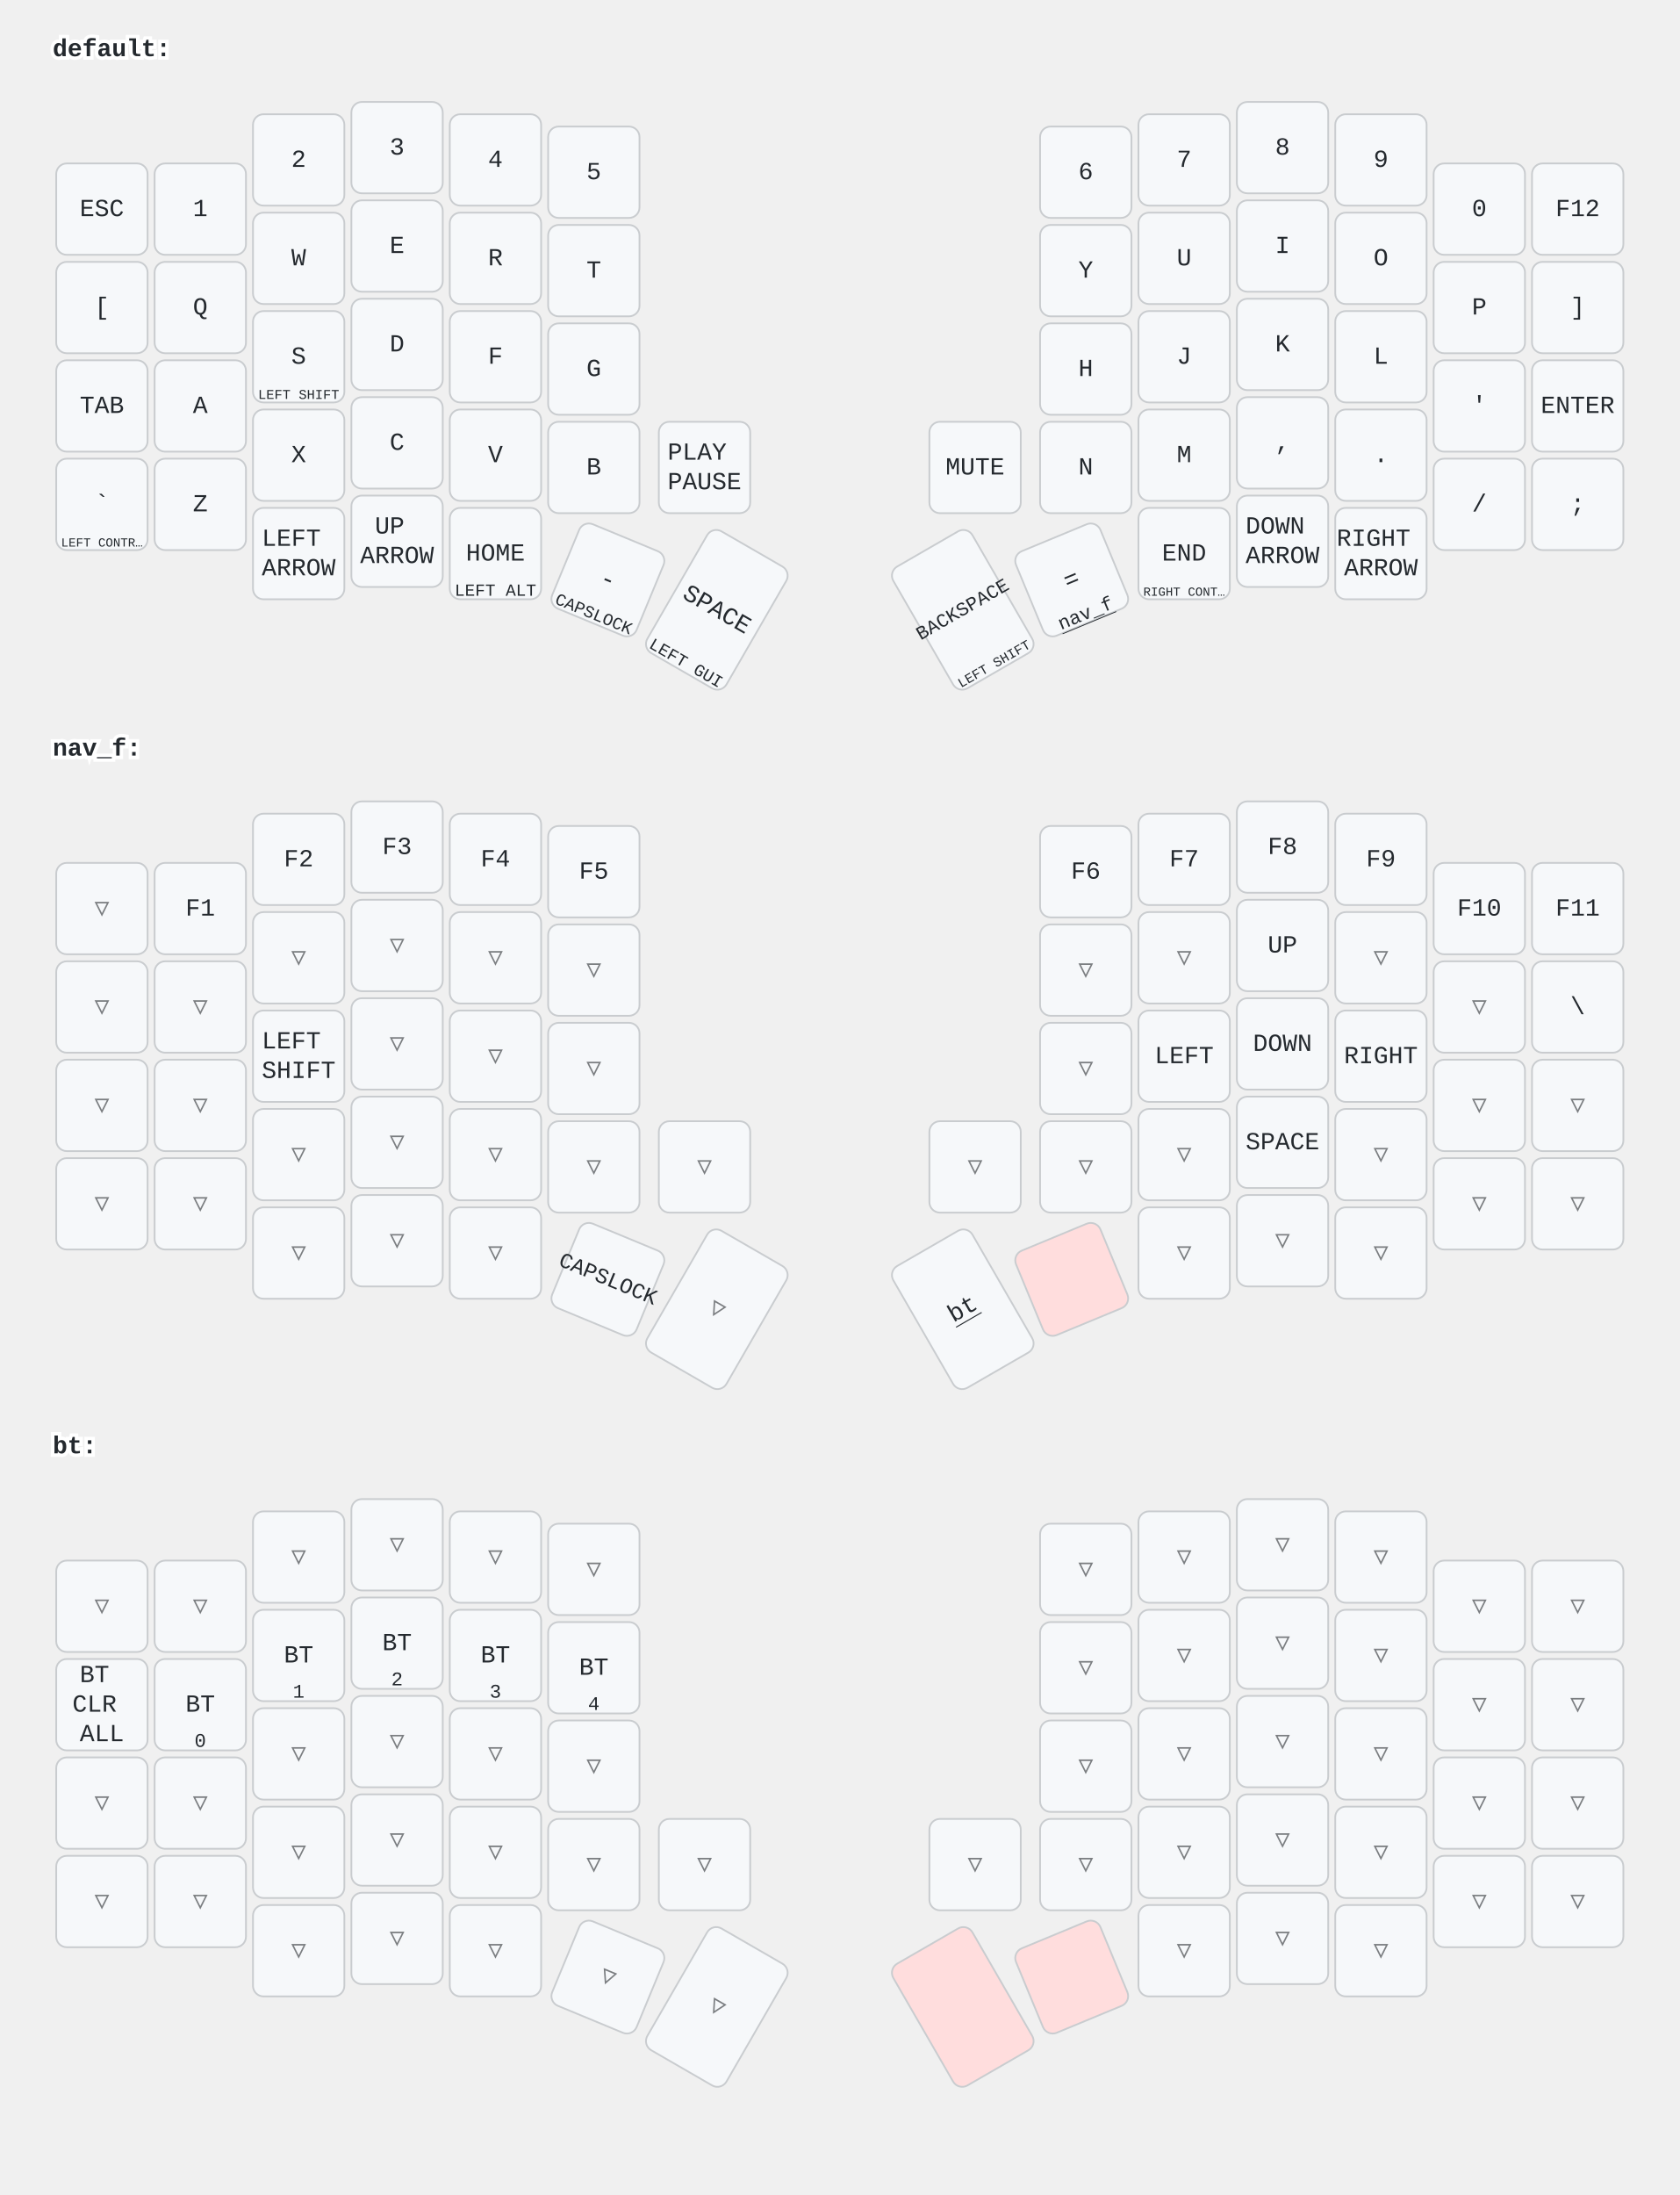
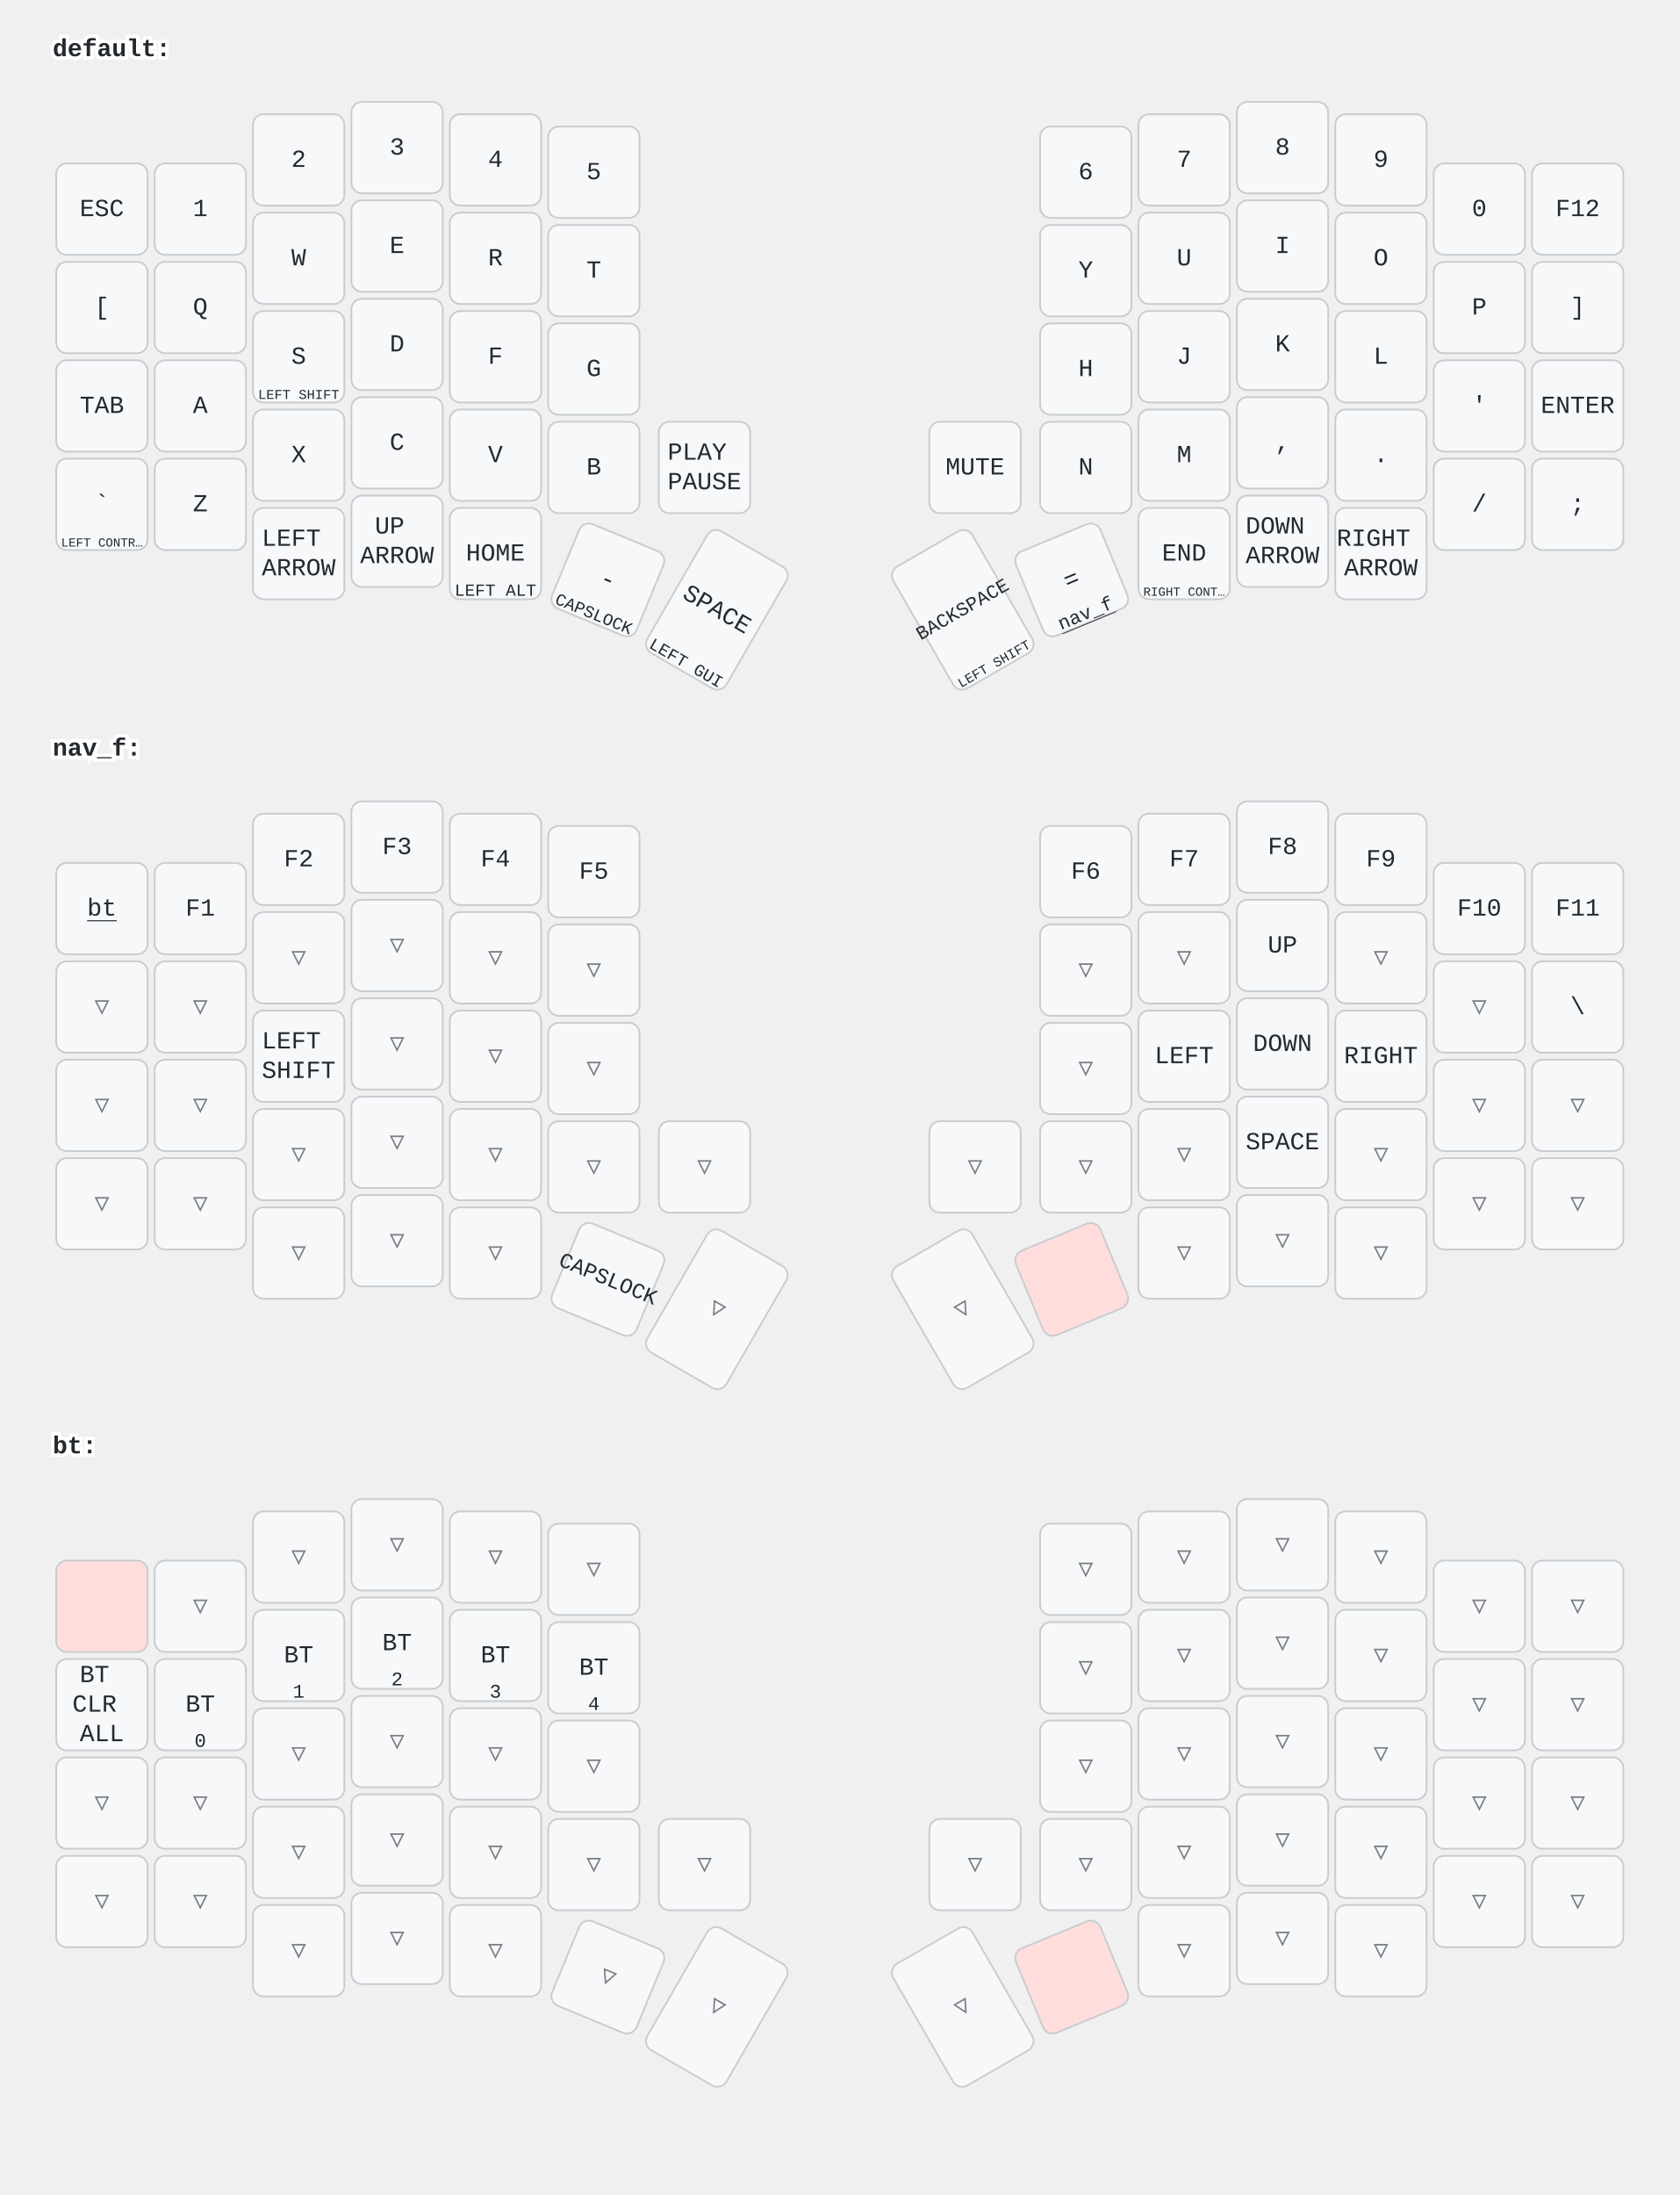
<svg xmlns="http://www.w3.org/2000/svg" width="956" height="1249" viewBox="0 0 956 1249" class="keymap">
  <style>/* inherit to force styles through use tags */
svg path {
    fill: inherit;
}

/* font and background color specifications */
svg.keymap {
    font-family: SFMono-Regular,Consolas,Liberation Mono,Menlo,monospace;
    font-size: 14px;
    font-kerning: normal;
    text-rendering: optimizeLegibility;
    fill: #24292e;
}

/* default key styling */
rect.key {
    fill: #f6f8fa;
}

rect.key, rect.combo {
    stroke: #c9cccf;
    stroke-width: 1;
}

/* default key side styling, only used is draw_key_sides is set */
rect.side {
    filter: brightness(90%);
}

/* color accent for combo boxes */
rect.combo, rect.combo-separate {
    fill: #cdf;
}

/* color accent for held keys */
rect.held, rect.combo.held {
    fill: #fdd;
}

/* color accent for ghost (optional) keys */
rect.ghost, rect.combo.ghost {
    stroke-dasharray: 4, 4;
    stroke-width: 2;
}

text {
    text-anchor: middle;
    dominant-baseline: middle;
}

/* styling for layer labels */
text.label {
    font-weight: bold;
    text-anchor: start;
    stroke: white;
    stroke-width: 4;
    paint-order: stroke;
}

/* styling for optional footer */
text.footer {
    text-anchor: end;
    dominant-baseline: auto;
    stroke: white;
    stroke-width: 4;
    paint-order: stroke;
}

/* styling for combo tap, and key non-tap label text */
text.combo, text.hold, text.shifted, text.left, text.right {
    font-size: 11px;
}

text.hold {
    text-anchor: middle;
    dominant-baseline: auto;
}

text.shifted {
    text-anchor: middle;
    dominant-baseline: hanging;
}

text.left {
    text-anchor: start;
}

text.right {
    text-anchor: end;
}

text.layer-activator {
    text-decoration: underline;
}

/* styling for hold/shifted label text in combo box */
text.combo.hold, text.combo.shifted, text.combo.left, text.combo.right {
    font-size: 8px;
}

/* lighter symbol for transparent keys */
text.trans {
    fill: #7b7e81;
}

/* styling for combo dendrons */
path.combo {
    stroke-width: 1;
    stroke: gray;
    fill: none;
}

/* Start Tabler Icons Cleanup */
/* cannot use height/width with glyphs */
.icon-tabler &gt; path {
    fill: inherit;
    stroke: inherit;
    stroke-width: 2;
}
/* hide tabler's default box */
.icon-tabler &gt; path[stroke="none"][fill="none"] {
    visibility: hidden;
}
/* End Tabler Icons Cleanup */
</style>
  <g transform="translate(30, 0)" class="layer-default">
    <text x="0" y="28" class="label" id="default">default:</text>
    <g transform="translate(0, 56)">
      <g transform="translate(28, 63)" class="key keypos-0">
        <rect rx="6" ry="6" x="-26" y="-26" width="52" height="52" class="key" />
        <text x="0" y="0" class="key tap">ESC</text>
      </g>
      <g transform="translate(84, 63)" class="key keypos-1">
        <rect rx="6" ry="6" x="-26" y="-26" width="52" height="52" class="key" />
        <text x="0" y="0" class="key tap">1</text>
      </g>
      <g transform="translate(140, 35)" class="key keypos-2">
        <rect rx="6" ry="6" x="-26" y="-26" width="52" height="52" class="key" />
        <text x="0" y="0" class="key tap">2</text>
      </g>
      <g transform="translate(196, 28)" class="key keypos-3">
        <rect rx="6" ry="6" x="-26" y="-26" width="52" height="52" class="key" />
        <text x="0" y="0" class="key tap">3</text>
      </g>
      <g transform="translate(252, 35)" class="key keypos-4">
        <rect rx="6" ry="6" x="-26" y="-26" width="52" height="52" class="key" />
        <text x="0" y="0" class="key tap">4</text>
      </g>
      <g transform="translate(308, 42)" class="key keypos-5">
        <rect rx="6" ry="6" x="-26" y="-26" width="52" height="52" class="key" />
        <text x="0" y="0" class="key tap">5</text>
      </g>
      <g transform="translate(588, 42)" class="key keypos-6">
        <rect rx="6" ry="6" x="-26" y="-26" width="52" height="52" class="key" />
        <text x="0" y="0" class="key tap">6</text>
      </g>
      <g transform="translate(644, 35)" class="key keypos-7">
        <rect rx="6" ry="6" x="-26" y="-26" width="52" height="52" class="key" />
        <text x="0" y="0" class="key tap">7</text>
      </g>
      <g transform="translate(700, 28)" class="key keypos-8">
        <rect rx="6" ry="6" x="-26" y="-26" width="52" height="52" class="key" />
        <text x="0" y="0" class="key tap">8</text>
      </g>
      <g transform="translate(756, 35)" class="key keypos-9">
        <rect rx="6" ry="6" x="-26" y="-26" width="52" height="52" class="key" />
        <text x="0" y="0" class="key tap">9</text>
      </g>
      <g transform="translate(812, 63)" class="key keypos-10">
        <rect rx="6" ry="6" x="-26" y="-26" width="52" height="52" class="key" />
        <text x="0" y="0" class="key tap">0</text>
      </g>
      <g transform="translate(868, 63)" class="key keypos-11">
        <rect rx="6" ry="6" x="-26" y="-26" width="52" height="52" class="key" />
        <text x="0" y="0" class="key tap">F12</text>
      </g>
      <g transform="translate(28, 119)" class="key keypos-12">
        <rect rx="6" ry="6" x="-26" y="-26" width="52" height="52" class="key" />
        <text x="0" y="0" class="key tap">[</text>
      </g>
      <g transform="translate(84, 119)" class="key keypos-13">
        <rect rx="6" ry="6" x="-26" y="-26" width="52" height="52" class="key" />
        <text x="0" y="0" class="key tap">Q</text>
      </g>
      <g transform="translate(140, 91)" class="key keypos-14">
        <rect rx="6" ry="6" x="-26" y="-26" width="52" height="52" class="key" />
        <text x="0" y="0" class="key tap">W</text>
      </g>
      <g transform="translate(196, 84)" class="key keypos-15">
        <rect rx="6" ry="6" x="-26" y="-26" width="52" height="52" class="key" />
        <text x="0" y="0" class="key tap">E</text>
      </g>
      <g transform="translate(252, 91)" class="key keypos-16">
        <rect rx="6" ry="6" x="-26" y="-26" width="52" height="52" class="key" />
        <text x="0" y="0" class="key tap">R</text>
      </g>
      <g transform="translate(308, 98)" class="key keypos-17">
        <rect rx="6" ry="6" x="-26" y="-26" width="52" height="52" class="key" />
        <text x="0" y="0" class="key tap">T</text>
      </g>
      <g transform="translate(588, 98)" class="key keypos-18">
        <rect rx="6" ry="6" x="-26" y="-26" width="52" height="52" class="key" />
        <text x="0" y="0" class="key tap">Y</text>
      </g>
      <g transform="translate(644, 91)" class="key keypos-19">
        <rect rx="6" ry="6" x="-26" y="-26" width="52" height="52" class="key" />
        <text x="0" y="0" class="key tap">U</text>
      </g>
      <g transform="translate(700, 84)" class="key keypos-20">
        <rect rx="6" ry="6" x="-26" y="-26" width="52" height="52" class="key" />
        <text x="0" y="0" class="key tap">I</text>
      </g>
      <g transform="translate(756, 91)" class="key keypos-21">
        <rect rx="6" ry="6" x="-26" y="-26" width="52" height="52" class="key" />
        <text x="0" y="0" class="key tap">O</text>
      </g>
      <g transform="translate(812, 119)" class="key keypos-22">
        <rect rx="6" ry="6" x="-26" y="-26" width="52" height="52" class="key" />
        <text x="0" y="0" class="key tap">P</text>
      </g>
      <g transform="translate(868, 119)" class="key keypos-23">
        <rect rx="6" ry="6" x="-26" y="-26" width="52" height="52" class="key" />
        <text x="0" y="0" class="key tap">]</text>
      </g>
      <g transform="translate(28, 175)" class="key keypos-24">
        <rect rx="6" ry="6" x="-26" y="-26" width="52" height="52" class="key" />
        <text x="0" y="0" class="key tap">TAB</text>
      </g>
      <g transform="translate(84, 175)" class="key keypos-25">
        <rect rx="6" ry="6" x="-26" y="-26" width="52" height="52" class="key" />
        <text x="0" y="0" class="key tap">A</text>
      </g>
      <g transform="translate(140, 147)" class="key keypos-26">
        <rect rx="6" ry="6" x="-26" y="-26" width="52" height="52" class="key" />
        <text x="0" y="0" class="key tap">S</text>
        <text x="0" y="24" class="key hold">
          <tspan style="font-size: 70%">LEFT SHIFT</tspan>
        </text>
      </g>
      <g transform="translate(196, 140)" class="key keypos-27">
        <rect rx="6" ry="6" x="-26" y="-26" width="52" height="52" class="key" />
        <text x="0" y="0" class="key tap">D</text>
      </g>
      <g transform="translate(252, 147)" class="key keypos-28">
        <rect rx="6" ry="6" x="-26" y="-26" width="52" height="52" class="key" />
        <text x="0" y="0" class="key tap">F</text>
      </g>
      <g transform="translate(308, 154)" class="key keypos-29">
        <rect rx="6" ry="6" x="-26" y="-26" width="52" height="52" class="key" />
        <text x="0" y="0" class="key tap">G</text>
      </g>
      <g transform="translate(588, 154)" class="key keypos-30">
        <rect rx="6" ry="6" x="-26" y="-26" width="52" height="52" class="key" />
        <text x="0" y="0" class="key tap">H</text>
      </g>
      <g transform="translate(644, 147)" class="key keypos-31">
        <rect rx="6" ry="6" x="-26" y="-26" width="52" height="52" class="key" />
        <text x="0" y="0" class="key tap">J</text>
      </g>
      <g transform="translate(700, 140)" class="key keypos-32">
        <rect rx="6" ry="6" x="-26" y="-26" width="52" height="52" class="key" />
        <text x="0" y="0" class="key tap">K</text>
      </g>
      <g transform="translate(756, 147)" class="key keypos-33">
        <rect rx="6" ry="6" x="-26" y="-26" width="52" height="52" class="key" />
        <text x="0" y="0" class="key tap">L</text>
      </g>
      <g transform="translate(812, 175)" class="key keypos-34">
        <rect rx="6" ry="6" x="-26" y="-26" width="52" height="52" class="key" />
        <text x="0" y="0" class="key tap">'</text>
      </g>
      <g transform="translate(868, 175)" class="key keypos-35">
        <rect rx="6" ry="6" x="-26" y="-26" width="52" height="52" class="key" />
        <text x="0" y="0" class="key tap">ENTER</text>
      </g>
      <g transform="translate(28, 231)" class="key keypos-36">
        <rect rx="6" ry="6" x="-26" y="-26" width="52" height="52" class="key" />
        <text x="0" y="0" class="key tap">`</text>
        <text x="0" y="24" class="key hold">
          <tspan style="font-size: 64%">LEFT CONTR…</tspan>
        </text>
      </g>
      <g transform="translate(84, 231)" class="key keypos-37">
        <rect rx="6" ry="6" x="-26" y="-26" width="52" height="52" class="key" />
        <text x="0" y="0" class="key tap">Z</text>
      </g>
      <g transform="translate(140, 203)" class="key keypos-38">
        <rect rx="6" ry="6" x="-26" y="-26" width="52" height="52" class="key" />
        <text x="0" y="0" class="key tap">X</text>
      </g>
      <g transform="translate(196, 196)" class="key keypos-39">
        <rect rx="6" ry="6" x="-26" y="-26" width="52" height="52" class="key" />
        <text x="0" y="0" class="key tap">C</text>
      </g>
      <g transform="translate(252, 203)" class="key keypos-40">
        <rect rx="6" ry="6" x="-26" y="-26" width="52" height="52" class="key" />
        <text x="0" y="0" class="key tap">V</text>
      </g>
      <g transform="translate(308, 210)" class="key keypos-41">
        <rect rx="6" ry="6" x="-26" y="-26" width="52" height="52" class="key" />
        <text x="0" y="0" class="key tap">B</text>
      </g>
      <g transform="translate(371, 210)" class="key keypos-42">
        <rect rx="6" ry="6" x="-26" y="-26" width="52" height="52" class="key" />
        <text x="0" y="0" class="key tap">
          <tspan x="0" dy="-0.6em">PLAY</tspan>
          <tspan x="0" dy="1.2em">PAUSE</tspan>
        </text>
      </g>
      <g transform="translate(525, 210)" class="key keypos-43">
        <rect rx="6" ry="6" x="-26" y="-26" width="52" height="52" class="key" />
        <text x="0" y="0" class="key tap">MUTE</text>
      </g>
      <g transform="translate(588, 210)" class="key keypos-44">
        <rect rx="6" ry="6" x="-26" y="-26" width="52" height="52" class="key" />
        <text x="0" y="0" class="key tap">N</text>
      </g>
      <g transform="translate(644, 203)" class="key keypos-45">
        <rect rx="6" ry="6" x="-26" y="-26" width="52" height="52" class="key" />
        <text x="0" y="0" class="key tap">M</text>
      </g>
      <g transform="translate(700, 196)" class="key keypos-46">
        <rect rx="6" ry="6" x="-26" y="-26" width="52" height="52" class="key" />
        <text x="0" y="0" class="key tap">,</text>
      </g>
      <g transform="translate(756, 203)" class="key keypos-47">
        <rect rx="6" ry="6" x="-26" y="-26" width="52" height="52" class="key" />
        <text x="0" y="0" class="key tap">.</text>
      </g>
      <g transform="translate(812, 231)" class="key keypos-48">
        <rect rx="6" ry="6" x="-26" y="-26" width="52" height="52" class="key" />
        <text x="0" y="0" class="key tap">/</text>
      </g>
      <g transform="translate(868, 231)" class="key keypos-49">
        <rect rx="6" ry="6" x="-26" y="-26" width="52" height="52" class="key" />
        <text x="0" y="0" class="key tap">;</text>
      </g>
      <g transform="translate(140, 259)" class="key keypos-50">
        <rect rx="6" ry="6" x="-26" y="-26" width="52" height="52" class="key" />
        <text x="0" y="0" class="key tap">
          <tspan x="0" dy="-0.6em">LEFT</tspan>
          <tspan x="0" dy="1.2em">ARROW</tspan>
        </text>
      </g>
      <g transform="translate(196, 252)" class="key keypos-51">
        <rect rx="6" ry="6" x="-26" y="-26" width="52" height="52" class="key" />
        <text x="0" y="0" class="key tap">
          <tspan x="0" dy="-0.6em">UP</tspan>
          <tspan x="0" dy="1.2em">ARROW</tspan>
        </text>
      </g>
      <g transform="translate(252, 259)" class="key keypos-52">
        <rect rx="6" ry="6" x="-26" y="-26" width="52" height="52" class="key" />
        <text x="0" y="0" class="key tap">HOME</text>
        <text x="0" y="24" class="key hold">
          <tspan style="font-size: 88%">LEFT ALT</tspan>
        </text>
      </g>
      <g transform="translate(316, 274) rotate(22.5)" class="key keypos-53">
        <rect rx="6" ry="6" x="-26" y="-26" width="52" height="52" class="key" />
        <text x="0" y="0" class="key tap">-</text>
        <text x="0" y="24" class="key hold">
          <tspan style="font-size: 88%">CAPSLOCK</tspan>
        </text>
      </g>
      <g transform="translate(378, 291) rotate(30.0)" class="key keypos-54">
        <rect rx="6" ry="6" x="-26" y="-40" width="52" height="80" class="key" />
        <text x="0" y="0" class="key tap">SPACE</text>
        <text x="0" y="38" class="key hold">
          <tspan style="font-size: 88%">LEFT GUI</tspan>
        </text>
      </g>
      <g transform="translate(518, 291) rotate(-30.0)" class="key keypos-55">
        <rect rx="6" ry="6" x="-26" y="-40" width="52" height="80" class="key" />
        <text x="0" y="0" class="key tap">
          <tspan style="font-size: 78%">BACKSPACE</tspan>
        </text>
        <text x="0" y="38" class="key hold">
          <tspan style="font-size: 70%">LEFT SHIFT</tspan>
        </text>
      </g>
      <g transform="translate(580, 274) rotate(-22.5)" class="key keypos-56">
        <rect rx="6" ry="6" x="-26" y="-26" width="52" height="52" class="key" />
        <text x="0" y="0" class="key tap">=</text>
        <a href="#nav_f">
          <text x="0" y="24" class="key hold layer-activator">nav_f</text>
        </a>
      </g>
      <g transform="translate(644, 259)" class="key keypos-57">
        <rect rx="6" ry="6" x="-26" y="-26" width="52" height="52" class="key" />
        <text x="0" y="0" class="key tap">END</text>
        <text x="0" y="24" class="key hold">
          <tspan style="font-size: 64%">RIGHT CONT…</tspan>
        </text>
      </g>
      <g transform="translate(700, 252)" class="key keypos-58">
        <rect rx="6" ry="6" x="-26" y="-26" width="52" height="52" class="key" />
        <text x="0" y="0" class="key tap">
          <tspan x="0" dy="-0.6em">DOWN</tspan>
          <tspan x="0" dy="1.2em">ARROW</tspan>
        </text>
      </g>
      <g transform="translate(756, 259)" class="key keypos-59">
        <rect rx="6" ry="6" x="-26" y="-26" width="52" height="52" class="key" />
        <text x="0" y="0" class="key tap">
          <tspan x="0" dy="-0.6em">RIGHT</tspan>
          <tspan x="0" dy="1.2em">ARROW</tspan>
        </text>
      </g>
    </g>
  </g>
  <g transform="translate(30, 398)" class="layer-nav_f">
    <text x="0" y="28" class="label" id="nav_f">nav_f:</text>
    <g transform="translate(0, 56)">
-       <g transform="translate(28, 63)" class="key trans keypos-0">
-         <rect rx="6" ry="6" x="-26" y="-26" width="52" height="52" class="key trans" />
-         <text x="0" y="0" class="key trans tap">▽</text>
+       <g transform="translate(28, 63)" class="key keypos-0">
+         <rect rx="6" ry="6" x="-26" y="-26" width="52" height="52" class="key" />
+         <a href="#bt">
+           <text x="0" y="0" class="key tap layer-activator">bt</text>
+         </a>
      </g>
      <g transform="translate(84, 63)" class="key keypos-1">
        <rect rx="6" ry="6" x="-26" y="-26" width="52" height="52" class="key" />
        <text x="0" y="0" class="key tap">F1</text>
      </g>
      <g transform="translate(140, 35)" class="key keypos-2">
        <rect rx="6" ry="6" x="-26" y="-26" width="52" height="52" class="key" />
        <text x="0" y="0" class="key tap">F2</text>
      </g>
      <g transform="translate(196, 28)" class="key keypos-3">
        <rect rx="6" ry="6" x="-26" y="-26" width="52" height="52" class="key" />
        <text x="0" y="0" class="key tap">F3</text>
      </g>
      <g transform="translate(252, 35)" class="key keypos-4">
        <rect rx="6" ry="6" x="-26" y="-26" width="52" height="52" class="key" />
        <text x="0" y="0" class="key tap">F4</text>
      </g>
      <g transform="translate(308, 42)" class="key keypos-5">
        <rect rx="6" ry="6" x="-26" y="-26" width="52" height="52" class="key" />
        <text x="0" y="0" class="key tap">F5</text>
      </g>
      <g transform="translate(588, 42)" class="key keypos-6">
        <rect rx="6" ry="6" x="-26" y="-26" width="52" height="52" class="key" />
        <text x="0" y="0" class="key tap">F6</text>
      </g>
      <g transform="translate(644, 35)" class="key keypos-7">
        <rect rx="6" ry="6" x="-26" y="-26" width="52" height="52" class="key" />
        <text x="0" y="0" class="key tap">F7</text>
      </g>
      <g transform="translate(700, 28)" class="key keypos-8">
        <rect rx="6" ry="6" x="-26" y="-26" width="52" height="52" class="key" />
        <text x="0" y="0" class="key tap">F8</text>
      </g>
      <g transform="translate(756, 35)" class="key keypos-9">
        <rect rx="6" ry="6" x="-26" y="-26" width="52" height="52" class="key" />
        <text x="0" y="0" class="key tap">F9</text>
      </g>
      <g transform="translate(812, 63)" class="key keypos-10">
        <rect rx="6" ry="6" x="-26" y="-26" width="52" height="52" class="key" />
        <text x="0" y="0" class="key tap">F10</text>
      </g>
      <g transform="translate(868, 63)" class="key keypos-11">
        <rect rx="6" ry="6" x="-26" y="-26" width="52" height="52" class="key" />
        <text x="0" y="0" class="key tap">F11</text>
      </g>
      <g transform="translate(28, 119)" class="key trans keypos-12">
        <rect rx="6" ry="6" x="-26" y="-26" width="52" height="52" class="key trans" />
        <text x="0" y="0" class="key trans tap">▽</text>
      </g>
      <g transform="translate(84, 119)" class="key trans keypos-13">
        <rect rx="6" ry="6" x="-26" y="-26" width="52" height="52" class="key trans" />
        <text x="0" y="0" class="key trans tap">▽</text>
      </g>
      <g transform="translate(140, 91)" class="key trans keypos-14">
        <rect rx="6" ry="6" x="-26" y="-26" width="52" height="52" class="key trans" />
        <text x="0" y="0" class="key trans tap">▽</text>
      </g>
      <g transform="translate(196, 84)" class="key trans keypos-15">
        <rect rx="6" ry="6" x="-26" y="-26" width="52" height="52" class="key trans" />
        <text x="0" y="0" class="key trans tap">▽</text>
      </g>
      <g transform="translate(252, 91)" class="key trans keypos-16">
        <rect rx="6" ry="6" x="-26" y="-26" width="52" height="52" class="key trans" />
        <text x="0" y="0" class="key trans tap">▽</text>
      </g>
      <g transform="translate(308, 98)" class="key trans keypos-17">
        <rect rx="6" ry="6" x="-26" y="-26" width="52" height="52" class="key trans" />
        <text x="0" y="0" class="key trans tap">▽</text>
      </g>
      <g transform="translate(588, 98)" class="key trans keypos-18">
        <rect rx="6" ry="6" x="-26" y="-26" width="52" height="52" class="key trans" />
        <text x="0" y="0" class="key trans tap">▽</text>
      </g>
      <g transform="translate(644, 91)" class="key trans keypos-19">
        <rect rx="6" ry="6" x="-26" y="-26" width="52" height="52" class="key trans" />
        <text x="0" y="0" class="key trans tap">▽</text>
      </g>
      <g transform="translate(700, 84)" class="key keypos-20">
        <rect rx="6" ry="6" x="-26" y="-26" width="52" height="52" class="key" />
        <text x="0" y="0" class="key tap">UP</text>
      </g>
      <g transform="translate(756, 91)" class="key trans keypos-21">
        <rect rx="6" ry="6" x="-26" y="-26" width="52" height="52" class="key trans" />
        <text x="0" y="0" class="key trans tap">▽</text>
      </g>
      <g transform="translate(812, 119)" class="key trans keypos-22">
        <rect rx="6" ry="6" x="-26" y="-26" width="52" height="52" class="key trans" />
        <text x="0" y="0" class="key trans tap">▽</text>
      </g>
      <g transform="translate(868, 119)" class="key keypos-23">
        <rect rx="6" ry="6" x="-26" y="-26" width="52" height="52" class="key" />
        <text x="0" y="0" class="key tap">\</text>
      </g>
      <g transform="translate(28, 175)" class="key trans keypos-24">
        <rect rx="6" ry="6" x="-26" y="-26" width="52" height="52" class="key trans" />
        <text x="0" y="0" class="key trans tap">▽</text>
      </g>
      <g transform="translate(84, 175)" class="key trans keypos-25">
        <rect rx="6" ry="6" x="-26" y="-26" width="52" height="52" class="key trans" />
        <text x="0" y="0" class="key trans tap">▽</text>
      </g>
      <g transform="translate(140, 147)" class="key keypos-26">
        <rect rx="6" ry="6" x="-26" y="-26" width="52" height="52" class="key" />
        <text x="0" y="0" class="key tap">
          <tspan x="0" dy="-0.6em">LEFT</tspan>
          <tspan x="0" dy="1.2em">SHIFT</tspan>
        </text>
      </g>
      <g transform="translate(196, 140)" class="key trans keypos-27">
        <rect rx="6" ry="6" x="-26" y="-26" width="52" height="52" class="key trans" />
        <text x="0" y="0" class="key trans tap">▽</text>
      </g>
      <g transform="translate(252, 147)" class="key trans keypos-28">
        <rect rx="6" ry="6" x="-26" y="-26" width="52" height="52" class="key trans" />
        <text x="0" y="0" class="key trans tap">▽</text>
      </g>
      <g transform="translate(308, 154)" class="key trans keypos-29">
        <rect rx="6" ry="6" x="-26" y="-26" width="52" height="52" class="key trans" />
        <text x="0" y="0" class="key trans tap">▽</text>
      </g>
      <g transform="translate(588, 154)" class="key trans keypos-30">
        <rect rx="6" ry="6" x="-26" y="-26" width="52" height="52" class="key trans" />
        <text x="0" y="0" class="key trans tap">▽</text>
      </g>
      <g transform="translate(644, 147)" class="key keypos-31">
        <rect rx="6" ry="6" x="-26" y="-26" width="52" height="52" class="key" />
        <text x="0" y="0" class="key tap">LEFT</text>
      </g>
      <g transform="translate(700, 140)" class="key keypos-32">
        <rect rx="6" ry="6" x="-26" y="-26" width="52" height="52" class="key" />
        <text x="0" y="0" class="key tap">DOWN</text>
      </g>
      <g transform="translate(756, 147)" class="key keypos-33">
        <rect rx="6" ry="6" x="-26" y="-26" width="52" height="52" class="key" />
        <text x="0" y="0" class="key tap">RIGHT</text>
      </g>
      <g transform="translate(812, 175)" class="key trans keypos-34">
        <rect rx="6" ry="6" x="-26" y="-26" width="52" height="52" class="key trans" />
        <text x="0" y="0" class="key trans tap">▽</text>
      </g>
      <g transform="translate(868, 175)" class="key trans keypos-35">
        <rect rx="6" ry="6" x="-26" y="-26" width="52" height="52" class="key trans" />
        <text x="0" y="0" class="key trans tap">▽</text>
      </g>
      <g transform="translate(28, 231)" class="key trans keypos-36">
        <rect rx="6" ry="6" x="-26" y="-26" width="52" height="52" class="key trans" />
        <text x="0" y="0" class="key trans tap">▽</text>
      </g>
      <g transform="translate(84, 231)" class="key trans keypos-37">
        <rect rx="6" ry="6" x="-26" y="-26" width="52" height="52" class="key trans" />
        <text x="0" y="0" class="key trans tap">▽</text>
      </g>
      <g transform="translate(140, 203)" class="key trans keypos-38">
        <rect rx="6" ry="6" x="-26" y="-26" width="52" height="52" class="key trans" />
        <text x="0" y="0" class="key trans tap">▽</text>
      </g>
      <g transform="translate(196, 196)" class="key trans keypos-39">
        <rect rx="6" ry="6" x="-26" y="-26" width="52" height="52" class="key trans" />
        <text x="0" y="0" class="key trans tap">▽</text>
      </g>
      <g transform="translate(252, 203)" class="key trans keypos-40">
        <rect rx="6" ry="6" x="-26" y="-26" width="52" height="52" class="key trans" />
        <text x="0" y="0" class="key trans tap">▽</text>
      </g>
      <g transform="translate(308, 210)" class="key trans keypos-41">
        <rect rx="6" ry="6" x="-26" y="-26" width="52" height="52" class="key trans" />
        <text x="0" y="0" class="key trans tap">▽</text>
      </g>
      <g transform="translate(371, 210)" class="key trans keypos-42">
        <rect rx="6" ry="6" x="-26" y="-26" width="52" height="52" class="key trans" />
        <text x="0" y="0" class="key trans tap">▽</text>
      </g>
      <g transform="translate(525, 210)" class="key trans keypos-43">
        <rect rx="6" ry="6" x="-26" y="-26" width="52" height="52" class="key trans" />
        <text x="0" y="0" class="key trans tap">▽</text>
      </g>
      <g transform="translate(588, 210)" class="key trans keypos-44">
        <rect rx="6" ry="6" x="-26" y="-26" width="52" height="52" class="key trans" />
        <text x="0" y="0" class="key trans tap">▽</text>
      </g>
      <g transform="translate(644, 203)" class="key trans keypos-45">
        <rect rx="6" ry="6" x="-26" y="-26" width="52" height="52" class="key trans" />
        <text x="0" y="0" class="key trans tap">▽</text>
      </g>
      <g transform="translate(700, 196)" class="key keypos-46">
        <rect rx="6" ry="6" x="-26" y="-26" width="52" height="52" class="key" />
        <text x="0" y="0" class="key tap">SPACE</text>
      </g>
      <g transform="translate(756, 203)" class="key trans keypos-47">
        <rect rx="6" ry="6" x="-26" y="-26" width="52" height="52" class="key trans" />
        <text x="0" y="0" class="key trans tap">▽</text>
      </g>
      <g transform="translate(812, 231)" class="key trans keypos-48">
        <rect rx="6" ry="6" x="-26" y="-26" width="52" height="52" class="key trans" />
        <text x="0" y="0" class="key trans tap">▽</text>
      </g>
      <g transform="translate(868, 231)" class="key trans keypos-49">
        <rect rx="6" ry="6" x="-26" y="-26" width="52" height="52" class="key trans" />
        <text x="0" y="0" class="key trans tap">▽</text>
      </g>
      <g transform="translate(140, 259)" class="key trans keypos-50">
        <rect rx="6" ry="6" x="-26" y="-26" width="52" height="52" class="key trans" />
        <text x="0" y="0" class="key trans tap">▽</text>
      </g>
      <g transform="translate(196, 252)" class="key trans keypos-51">
        <rect rx="6" ry="6" x="-26" y="-26" width="52" height="52" class="key trans" />
        <text x="0" y="0" class="key trans tap">▽</text>
      </g>
      <g transform="translate(252, 259)" class="key trans keypos-52">
        <rect rx="6" ry="6" x="-26" y="-26" width="52" height="52" class="key trans" />
        <text x="0" y="0" class="key trans tap">▽</text>
      </g>
      <g transform="translate(316, 274) rotate(22.5)" class="key keypos-53">
        <rect rx="6" ry="6" x="-26" y="-26" width="52" height="52" class="key" />
        <text x="0" y="0" class="key tap">
          <tspan style="font-size: 88%">CAPSLOCK</tspan>
        </text>
      </g>
      <g transform="translate(378, 291) rotate(30.0)" class="key trans keypos-54">
        <rect rx="6" ry="6" x="-26" y="-40" width="52" height="80" class="key trans" />
        <text x="0" y="0" class="key trans tap">▽</text>
      </g>
-       <g transform="translate(518, 291) rotate(-30.0)" class="key keypos-55">
-         <rect rx="6" ry="6" x="-26" y="-40" width="52" height="80" class="key" />
-         <a href="#bt">
-           <text x="0" y="0" class="key tap layer-activator">bt</text>
-         </a>
+       <g transform="translate(518, 291) rotate(-30.0)" class="key trans keypos-55">
+         <rect rx="6" ry="6" x="-26" y="-40" width="52" height="80" class="key trans" />
+         <text x="0" y="0" class="key trans tap">▽</text>
      </g>
      <g transform="translate(580, 274) rotate(-22.5)" class="key held keypos-56">
        <rect rx="6" ry="6" x="-26" y="-26" width="52" height="52" class="key held" />
      </g>
      <g transform="translate(644, 259)" class="key trans keypos-57">
        <rect rx="6" ry="6" x="-26" y="-26" width="52" height="52" class="key trans" />
        <text x="0" y="0" class="key trans tap">▽</text>
      </g>
      <g transform="translate(700, 252)" class="key trans keypos-58">
        <rect rx="6" ry="6" x="-26" y="-26" width="52" height="52" class="key trans" />
        <text x="0" y="0" class="key trans tap">▽</text>
      </g>
      <g transform="translate(756, 259)" class="key trans keypos-59">
        <rect rx="6" ry="6" x="-26" y="-26" width="52" height="52" class="key trans" />
        <text x="0" y="0" class="key trans tap">▽</text>
      </g>
    </g>
  </g>
  <g transform="translate(30, 795)" class="layer-bt">
    <text x="0" y="28" class="label" id="bt">bt:</text>
    <g transform="translate(0, 56)">
-       <g transform="translate(28, 63)" class="key trans keypos-0">
-         <rect rx="6" ry="6" x="-26" y="-26" width="52" height="52" class="key trans" />
-         <text x="0" y="0" class="key trans tap">▽</text>
+       <g transform="translate(28, 63)" class="key held keypos-0">
+         <rect rx="6" ry="6" x="-26" y="-26" width="52" height="52" class="key held" />
      </g>
      <g transform="translate(84, 63)" class="key trans keypos-1">
        <rect rx="6" ry="6" x="-26" y="-26" width="52" height="52" class="key trans" />
        <text x="0" y="0" class="key trans tap">▽</text>
      </g>
      <g transform="translate(140, 35)" class="key trans keypos-2">
        <rect rx="6" ry="6" x="-26" y="-26" width="52" height="52" class="key trans" />
        <text x="0" y="0" class="key trans tap">▽</text>
      </g>
      <g transform="translate(196, 28)" class="key trans keypos-3">
        <rect rx="6" ry="6" x="-26" y="-26" width="52" height="52" class="key trans" />
        <text x="0" y="0" class="key trans tap">▽</text>
      </g>
      <g transform="translate(252, 35)" class="key trans keypos-4">
        <rect rx="6" ry="6" x="-26" y="-26" width="52" height="52" class="key trans" />
        <text x="0" y="0" class="key trans tap">▽</text>
      </g>
      <g transform="translate(308, 42)" class="key trans keypos-5">
        <rect rx="6" ry="6" x="-26" y="-26" width="52" height="52" class="key trans" />
        <text x="0" y="0" class="key trans tap">▽</text>
      </g>
      <g transform="translate(588, 42)" class="key trans keypos-6">
        <rect rx="6" ry="6" x="-26" y="-26" width="52" height="52" class="key trans" />
        <text x="0" y="0" class="key trans tap">▽</text>
      </g>
      <g transform="translate(644, 35)" class="key trans keypos-7">
        <rect rx="6" ry="6" x="-26" y="-26" width="52" height="52" class="key trans" />
        <text x="0" y="0" class="key trans tap">▽</text>
      </g>
      <g transform="translate(700, 28)" class="key trans keypos-8">
        <rect rx="6" ry="6" x="-26" y="-26" width="52" height="52" class="key trans" />
        <text x="0" y="0" class="key trans tap">▽</text>
      </g>
      <g transform="translate(756, 35)" class="key trans keypos-9">
        <rect rx="6" ry="6" x="-26" y="-26" width="52" height="52" class="key trans" />
        <text x="0" y="0" class="key trans tap">▽</text>
      </g>
      <g transform="translate(812, 63)" class="key trans keypos-10">
        <rect rx="6" ry="6" x="-26" y="-26" width="52" height="52" class="key trans" />
        <text x="0" y="0" class="key trans tap">▽</text>
      </g>
      <g transform="translate(868, 63)" class="key trans keypos-11">
        <rect rx="6" ry="6" x="-26" y="-26" width="52" height="52" class="key trans" />
        <text x="0" y="0" class="key trans tap">▽</text>
      </g>
      <g transform="translate(28, 119)" class="key keypos-12">
        <rect rx="6" ry="6" x="-26" y="-26" width="52" height="52" class="key" />
        <text x="0" y="0" class="key tap">
          <tspan x="0" dy="-1.2em">BT</tspan>
          <tspan x="0" dy="1.2em">CLR</tspan>
          <tspan x="0" dy="1.2em">ALL</tspan>
        </text>
      </g>
      <g transform="translate(84, 119)" class="key keypos-13">
        <rect rx="6" ry="6" x="-26" y="-26" width="52" height="52" class="key" />
        <text x="0" y="0" class="key tap">BT</text>
        <text x="0" y="24" class="key hold">0</text>
      </g>
      <g transform="translate(140, 91)" class="key keypos-14">
        <rect rx="6" ry="6" x="-26" y="-26" width="52" height="52" class="key" />
        <text x="0" y="0" class="key tap">BT</text>
        <text x="0" y="24" class="key hold">1</text>
      </g>
      <g transform="translate(196, 84)" class="key keypos-15">
        <rect rx="6" ry="6" x="-26" y="-26" width="52" height="52" class="key" />
        <text x="0" y="0" class="key tap">BT</text>
        <text x="0" y="24" class="key hold">2</text>
      </g>
      <g transform="translate(252, 91)" class="key keypos-16">
        <rect rx="6" ry="6" x="-26" y="-26" width="52" height="52" class="key" />
        <text x="0" y="0" class="key tap">BT</text>
        <text x="0" y="24" class="key hold">3</text>
      </g>
      <g transform="translate(308, 98)" class="key keypos-17">
        <rect rx="6" ry="6" x="-26" y="-26" width="52" height="52" class="key" />
        <text x="0" y="0" class="key tap">BT</text>
        <text x="0" y="24" class="key hold">4</text>
      </g>
      <g transform="translate(588, 98)" class="key trans keypos-18">
        <rect rx="6" ry="6" x="-26" y="-26" width="52" height="52" class="key trans" />
        <text x="0" y="0" class="key trans tap">▽</text>
      </g>
      <g transform="translate(644, 91)" class="key trans keypos-19">
        <rect rx="6" ry="6" x="-26" y="-26" width="52" height="52" class="key trans" />
        <text x="0" y="0" class="key trans tap">▽</text>
      </g>
      <g transform="translate(700, 84)" class="key trans keypos-20">
        <rect rx="6" ry="6" x="-26" y="-26" width="52" height="52" class="key trans" />
        <text x="0" y="0" class="key trans tap">▽</text>
      </g>
      <g transform="translate(756, 91)" class="key trans keypos-21">
        <rect rx="6" ry="6" x="-26" y="-26" width="52" height="52" class="key trans" />
        <text x="0" y="0" class="key trans tap">▽</text>
      </g>
      <g transform="translate(812, 119)" class="key trans keypos-22">
        <rect rx="6" ry="6" x="-26" y="-26" width="52" height="52" class="key trans" />
        <text x="0" y="0" class="key trans tap">▽</text>
      </g>
      <g transform="translate(868, 119)" class="key trans keypos-23">
        <rect rx="6" ry="6" x="-26" y="-26" width="52" height="52" class="key trans" />
        <text x="0" y="0" class="key trans tap">▽</text>
      </g>
      <g transform="translate(28, 175)" class="key trans keypos-24">
        <rect rx="6" ry="6" x="-26" y="-26" width="52" height="52" class="key trans" />
        <text x="0" y="0" class="key trans tap">▽</text>
      </g>
      <g transform="translate(84, 175)" class="key trans keypos-25">
        <rect rx="6" ry="6" x="-26" y="-26" width="52" height="52" class="key trans" />
        <text x="0" y="0" class="key trans tap">▽</text>
      </g>
      <g transform="translate(140, 147)" class="key trans keypos-26">
        <rect rx="6" ry="6" x="-26" y="-26" width="52" height="52" class="key trans" />
        <text x="0" y="0" class="key trans tap">▽</text>
      </g>
      <g transform="translate(196, 140)" class="key trans keypos-27">
        <rect rx="6" ry="6" x="-26" y="-26" width="52" height="52" class="key trans" />
        <text x="0" y="0" class="key trans tap">▽</text>
      </g>
      <g transform="translate(252, 147)" class="key trans keypos-28">
        <rect rx="6" ry="6" x="-26" y="-26" width="52" height="52" class="key trans" />
        <text x="0" y="0" class="key trans tap">▽</text>
      </g>
      <g transform="translate(308, 154)" class="key trans keypos-29">
        <rect rx="6" ry="6" x="-26" y="-26" width="52" height="52" class="key trans" />
        <text x="0" y="0" class="key trans tap">▽</text>
      </g>
      <g transform="translate(588, 154)" class="key trans keypos-30">
        <rect rx="6" ry="6" x="-26" y="-26" width="52" height="52" class="key trans" />
        <text x="0" y="0" class="key trans tap">▽</text>
      </g>
      <g transform="translate(644, 147)" class="key trans keypos-31">
        <rect rx="6" ry="6" x="-26" y="-26" width="52" height="52" class="key trans" />
        <text x="0" y="0" class="key trans tap">▽</text>
      </g>
      <g transform="translate(700, 140)" class="key trans keypos-32">
        <rect rx="6" ry="6" x="-26" y="-26" width="52" height="52" class="key trans" />
        <text x="0" y="0" class="key trans tap">▽</text>
      </g>
      <g transform="translate(756, 147)" class="key trans keypos-33">
        <rect rx="6" ry="6" x="-26" y="-26" width="52" height="52" class="key trans" />
        <text x="0" y="0" class="key trans tap">▽</text>
      </g>
      <g transform="translate(812, 175)" class="key trans keypos-34">
        <rect rx="6" ry="6" x="-26" y="-26" width="52" height="52" class="key trans" />
        <text x="0" y="0" class="key trans tap">▽</text>
      </g>
      <g transform="translate(868, 175)" class="key trans keypos-35">
        <rect rx="6" ry="6" x="-26" y="-26" width="52" height="52" class="key trans" />
        <text x="0" y="0" class="key trans tap">▽</text>
      </g>
      <g transform="translate(28, 231)" class="key trans keypos-36">
        <rect rx="6" ry="6" x="-26" y="-26" width="52" height="52" class="key trans" />
        <text x="0" y="0" class="key trans tap">▽</text>
      </g>
      <g transform="translate(84, 231)" class="key trans keypos-37">
        <rect rx="6" ry="6" x="-26" y="-26" width="52" height="52" class="key trans" />
        <text x="0" y="0" class="key trans tap">▽</text>
      </g>
      <g transform="translate(140, 203)" class="key trans keypos-38">
        <rect rx="6" ry="6" x="-26" y="-26" width="52" height="52" class="key trans" />
        <text x="0" y="0" class="key trans tap">▽</text>
      </g>
      <g transform="translate(196, 196)" class="key trans keypos-39">
        <rect rx="6" ry="6" x="-26" y="-26" width="52" height="52" class="key trans" />
        <text x="0" y="0" class="key trans tap">▽</text>
      </g>
      <g transform="translate(252, 203)" class="key trans keypos-40">
        <rect rx="6" ry="6" x="-26" y="-26" width="52" height="52" class="key trans" />
        <text x="0" y="0" class="key trans tap">▽</text>
      </g>
      <g transform="translate(308, 210)" class="key trans keypos-41">
        <rect rx="6" ry="6" x="-26" y="-26" width="52" height="52" class="key trans" />
        <text x="0" y="0" class="key trans tap">▽</text>
      </g>
      <g transform="translate(371, 210)" class="key trans keypos-42">
        <rect rx="6" ry="6" x="-26" y="-26" width="52" height="52" class="key trans" />
        <text x="0" y="0" class="key trans tap">▽</text>
      </g>
      <g transform="translate(525, 210)" class="key trans keypos-43">
        <rect rx="6" ry="6" x="-26" y="-26" width="52" height="52" class="key trans" />
        <text x="0" y="0" class="key trans tap">▽</text>
      </g>
      <g transform="translate(588, 210)" class="key trans keypos-44">
        <rect rx="6" ry="6" x="-26" y="-26" width="52" height="52" class="key trans" />
        <text x="0" y="0" class="key trans tap">▽</text>
      </g>
      <g transform="translate(644, 203)" class="key trans keypos-45">
        <rect rx="6" ry="6" x="-26" y="-26" width="52" height="52" class="key trans" />
        <text x="0" y="0" class="key trans tap">▽</text>
      </g>
      <g transform="translate(700, 196)" class="key trans keypos-46">
        <rect rx="6" ry="6" x="-26" y="-26" width="52" height="52" class="key trans" />
        <text x="0" y="0" class="key trans tap">▽</text>
      </g>
      <g transform="translate(756, 203)" class="key trans keypos-47">
        <rect rx="6" ry="6" x="-26" y="-26" width="52" height="52" class="key trans" />
        <text x="0" y="0" class="key trans tap">▽</text>
      </g>
      <g transform="translate(812, 231)" class="key trans keypos-48">
        <rect rx="6" ry="6" x="-26" y="-26" width="52" height="52" class="key trans" />
        <text x="0" y="0" class="key trans tap">▽</text>
      </g>
      <g transform="translate(868, 231)" class="key trans keypos-49">
        <rect rx="6" ry="6" x="-26" y="-26" width="52" height="52" class="key trans" />
        <text x="0" y="0" class="key trans tap">▽</text>
      </g>
      <g transform="translate(140, 259)" class="key trans keypos-50">
        <rect rx="6" ry="6" x="-26" y="-26" width="52" height="52" class="key trans" />
        <text x="0" y="0" class="key trans tap">▽</text>
      </g>
      <g transform="translate(196, 252)" class="key trans keypos-51">
        <rect rx="6" ry="6" x="-26" y="-26" width="52" height="52" class="key trans" />
        <text x="0" y="0" class="key trans tap">▽</text>
      </g>
      <g transform="translate(252, 259)" class="key trans keypos-52">
        <rect rx="6" ry="6" x="-26" y="-26" width="52" height="52" class="key trans" />
        <text x="0" y="0" class="key trans tap">▽</text>
      </g>
      <g transform="translate(316, 274) rotate(22.5)" class="key trans keypos-53">
        <rect rx="6" ry="6" x="-26" y="-26" width="52" height="52" class="key trans" />
        <text x="0" y="0" class="key trans tap">▽</text>
      </g>
      <g transform="translate(378, 291) rotate(30.0)" class="key trans keypos-54">
        <rect rx="6" ry="6" x="-26" y="-40" width="52" height="80" class="key trans" />
        <text x="0" y="0" class="key trans tap">▽</text>
      </g>
-       <g transform="translate(518, 291) rotate(-30.0)" class="key held keypos-55">
-         <rect rx="6" ry="6" x="-26" y="-40" width="52" height="80" class="key held" />
+       <g transform="translate(518, 291) rotate(-30.0)" class="key trans keypos-55">
+         <rect rx="6" ry="6" x="-26" y="-40" width="52" height="80" class="key trans" />
+         <text x="0" y="0" class="key trans tap">▽</text>
      </g>
      <g transform="translate(580, 274) rotate(-22.5)" class="key held keypos-56">
        <rect rx="6" ry="6" x="-26" y="-26" width="52" height="52" class="key held" />
      </g>
      <g transform="translate(644, 259)" class="key trans keypos-57">
        <rect rx="6" ry="6" x="-26" y="-26" width="52" height="52" class="key trans" />
        <text x="0" y="0" class="key trans tap">▽</text>
      </g>
      <g transform="translate(700, 252)" class="key trans keypos-58">
        <rect rx="6" ry="6" x="-26" y="-26" width="52" height="52" class="key trans" />
        <text x="0" y="0" class="key trans tap">▽</text>
      </g>
      <g transform="translate(756, 259)" class="key trans keypos-59">
        <rect rx="6" ry="6" x="-26" y="-26" width="52" height="52" class="key trans" />
        <text x="0" y="0" class="key trans tap">▽</text>
      </g>
    </g>
  </g>
</svg>
